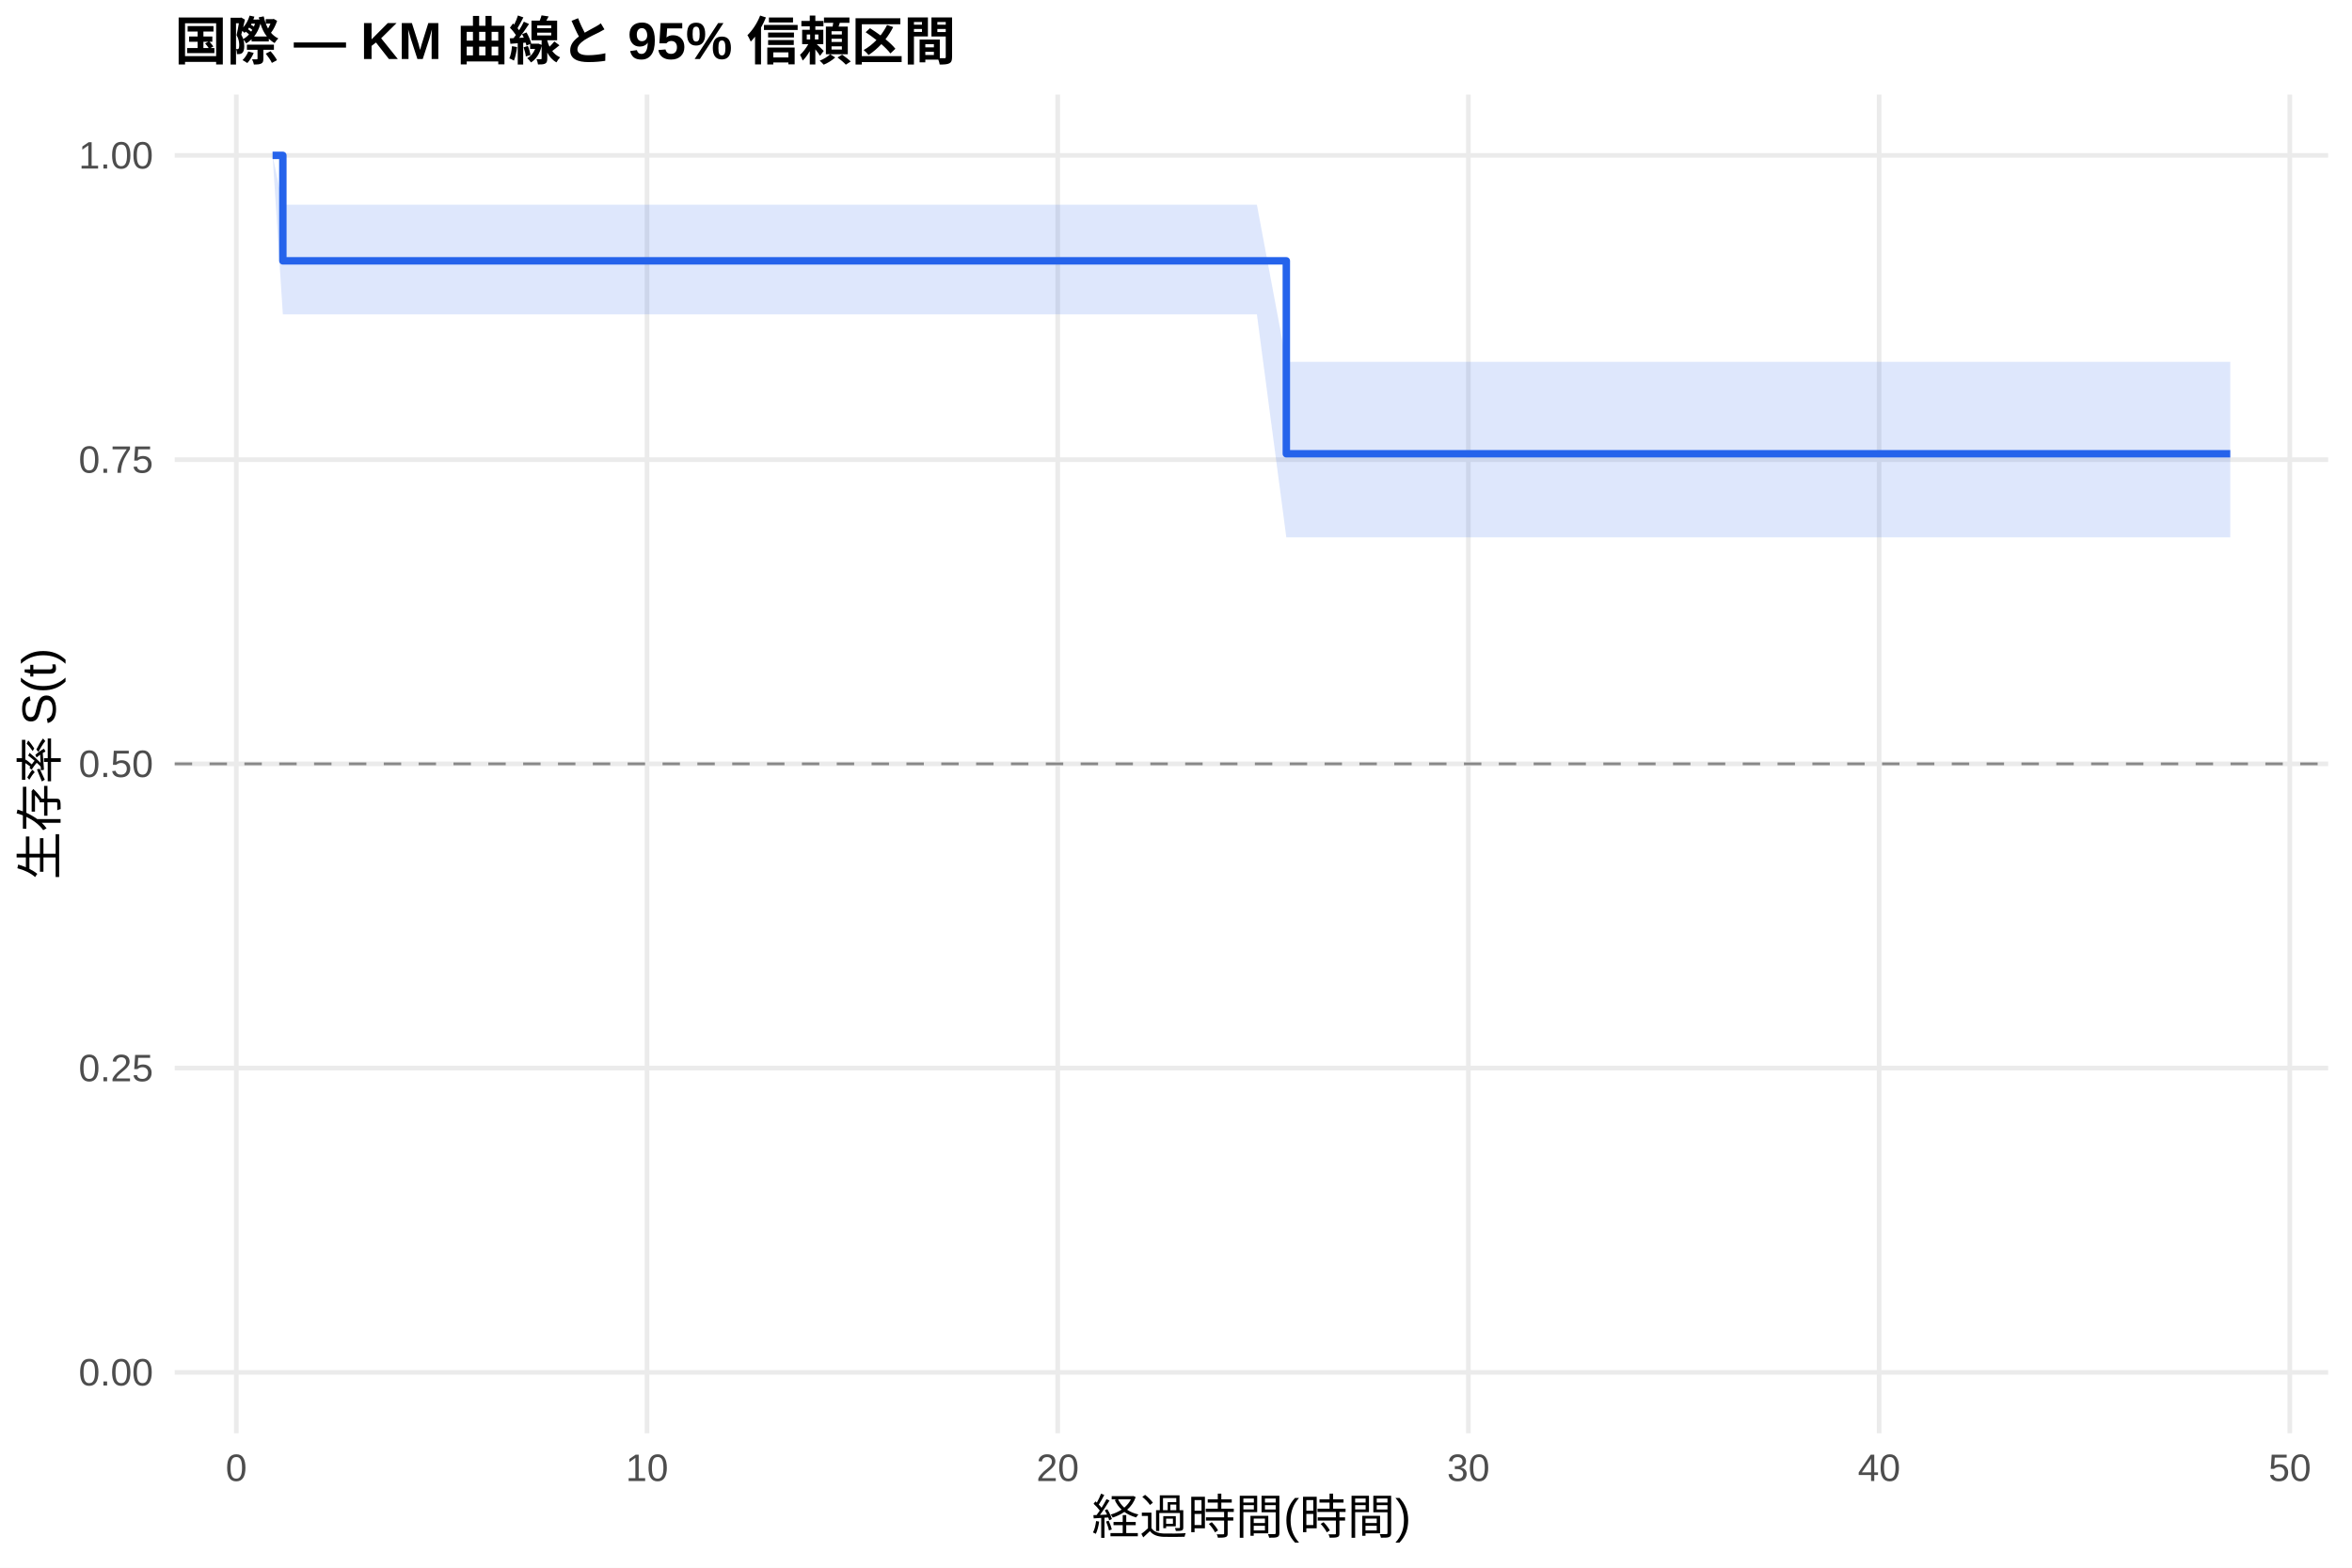
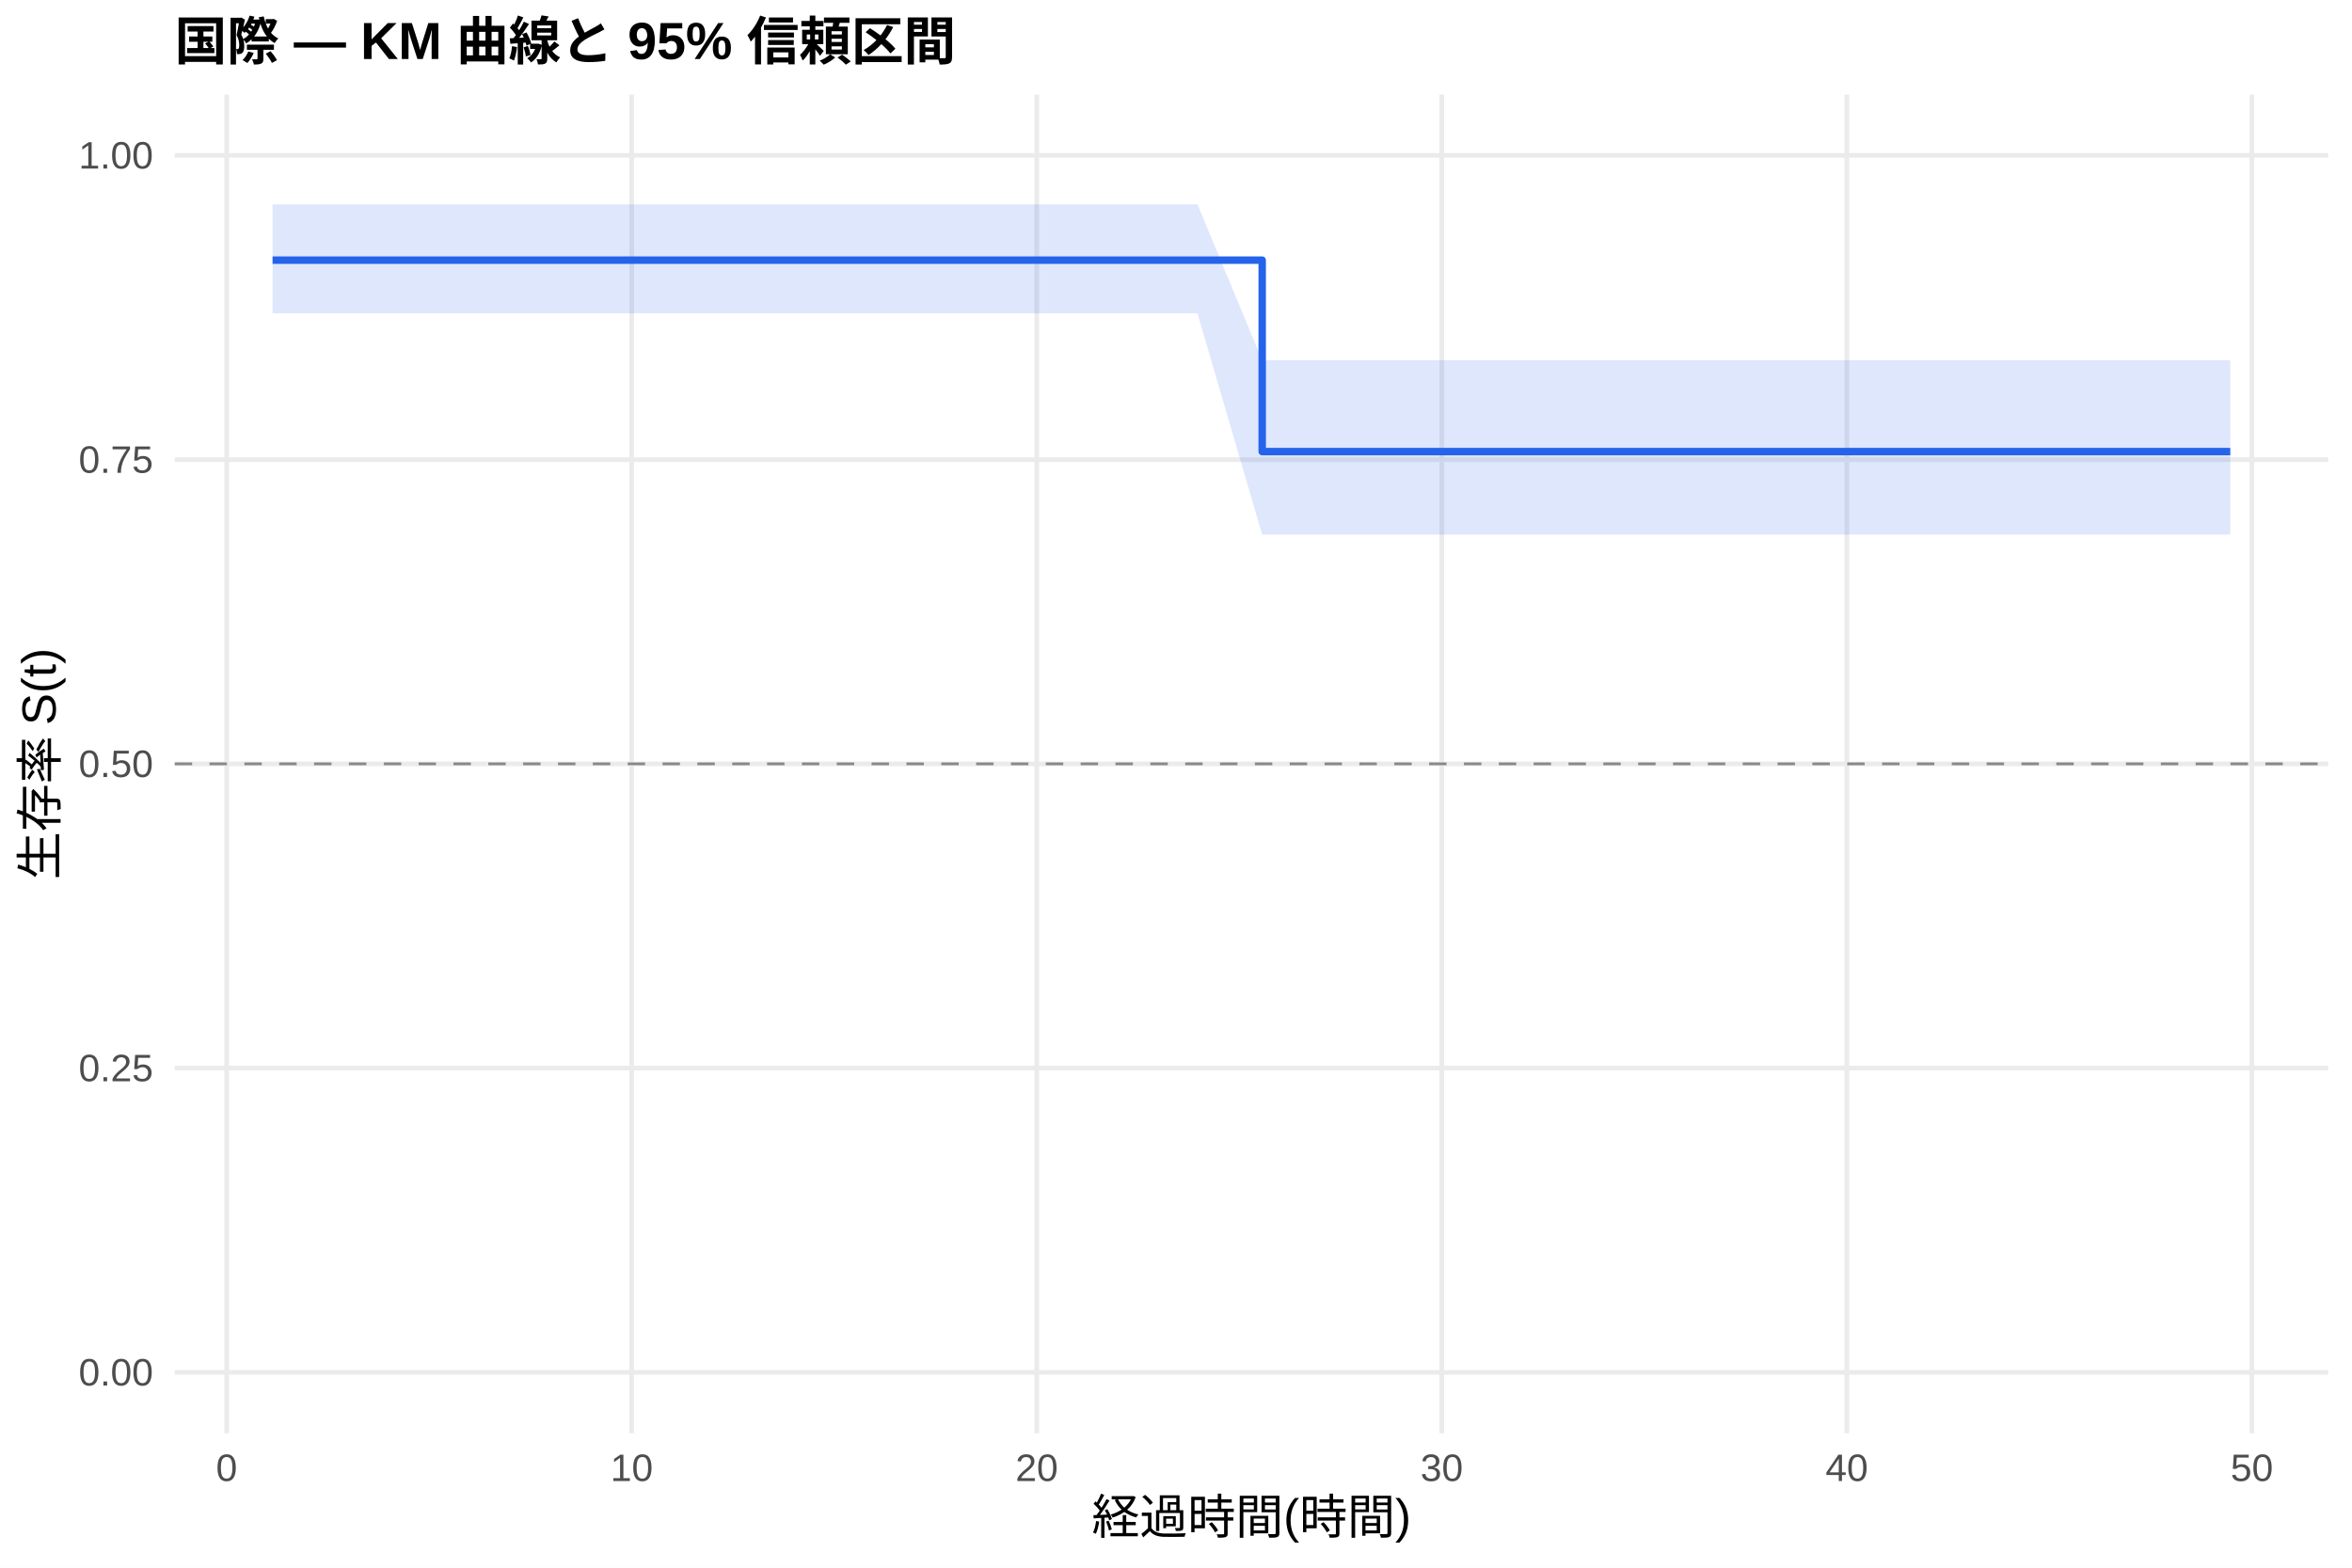
<svg xmlns="http://www.w3.org/2000/svg" width="540.00pt" height="360.00pt" viewBox="0 0 540.00 360.00">
  <g class="svglite">
    <defs>
      <style type="text/css">
    .svglite line, .svglite polyline, .svglite polygon, .svglite path, .svglite rect, .svglite circle {
      fill: none;
      stroke: #000000;
      stroke-linecap: round;
      stroke-linejoin: round;
      stroke-miterlimit: 10.00;
    }
    .svglite text {
      white-space: pre;
    }
    .svglite g.glyphgroup path {
      fill: inherit;
      stroke: none;
    }
  </style>
    </defs>
    <rect width="100%" height="100%" style="stroke: none; fill: #FFFFFF;" />
    <defs>
      <clipPath id="cpMC4wMHw1NDAuMDB8MC4wMHwzNjAuMDA=">
        <rect x="0.00" y="0.00" width="540.00" height="360.00" />
      </clipPath>
    </defs>
    <g clip-path="url(#cpMC4wMHw1NDAuMDB8MC4wMHwzNjAuMDA=)">
      <rect x="0" y="0.00" width="540.00" height="360.00" style="stroke-width: 1.07; stroke: none; fill: #FFFFFF;" />
    </g>
    <defs>
      <clipPath id="cpNDAuMTF8NTM0LjUyfDIxLjcxfDMyOS4xMg==">
        <rect x="40.11" y="21.71" width="494.41" height="307.41" />
      </clipPath>
    </defs>
    <g clip-path="url(#cpNDAuMTF8NTM0LjUyfDIxLjcxfDMyOS4xMg==)">
      <polyline points="40.11,315.14 534.52,315.14 " style="stroke-width: 1.07; stroke: #EBEBEB; stroke-linecap: butt;" />
      <polyline points="40.11,245.28 534.52,245.28 " style="stroke-width: 1.07; stroke: #EBEBEB; stroke-linecap: butt;" />
      <polyline points="40.11,175.41 534.52,175.41 " style="stroke-width: 1.07; stroke: #EBEBEB; stroke-linecap: butt;" />
      <polyline points="40.11,105.55 534.52,105.55 " style="stroke-width: 1.07; stroke: #EBEBEB; stroke-linecap: butt;" />
      <polyline points="40.11,35.68 534.52,35.68 " style="stroke-width: 1.07; stroke: #EBEBEB; stroke-linecap: butt;" />
-       <polyline points="54.25,329.12 54.25,21.71 " style="stroke-width: 1.07; stroke: #EBEBEB; stroke-linecap: butt;" />
-       <polyline points="148.55,329.12 148.55,21.71 " style="stroke-width: 1.07; stroke: #EBEBEB; stroke-linecap: butt;" />
-       <polyline points="242.84,329.12 242.84,21.71 " style="stroke-width: 1.07; stroke: #EBEBEB; stroke-linecap: butt;" />
-       <polyline points="337.13,329.12 337.13,21.71 " style="stroke-width: 1.07; stroke: #EBEBEB; stroke-linecap: butt;" />
-       <polyline points="431.43,329.12 431.43,21.71 " style="stroke-width: 1.07; stroke: #EBEBEB; stroke-linecap: butt;" />
-       <polyline points="525.72,329.12 525.72,21.71 " style="stroke-width: 1.07; stroke: #EBEBEB; stroke-linecap: butt;" />
-       <polygon points="62.58,35.68 64.94,47.00 70.28,47.00 84.43,47.00 93.23,47.00 127.49,47.00 139.90,47.00 148.39,47.00 206.69,47.00 216.12,47.00 225.40,47.00 271.60,47.00 288.57,47.00 295.33,83.09 296.59,83.09 310.57,83.09 328.02,83.09 336.66,83.09 346.09,83.09 353.95,83.09 383.02,83.09 403.30,83.09 433.47,83.09 480.46,83.09 488.32,83.09 512.05,83.09 512.05,123.39 488.32,123.39 480.46,123.39 433.47,123.39 403.30,123.39 383.02,123.39 353.95,123.39 346.09,123.39 336.66,123.39 328.02,123.39 310.57,123.39 296.59,123.39 295.33,123.39 288.57,72.18 271.60,72.18 225.40,72.18 216.12,72.18 206.69,72.18 148.39,72.18 139.90,72.18 127.49,72.18 93.23,72.18 84.43,72.18 70.28,72.18 64.94,72.18 62.58,35.68 " style="stroke-width: 0.00; stroke: none; stroke-linecap: butt; fill: #2563EB; fill-opacity: 0.15;" />
-       <polyline points="62.58,35.68 64.94,47.00 70.28,47.00 84.43,47.00 93.23,47.00 127.49,47.00 139.90,47.00 148.39,47.00 206.69,47.00 216.12,47.00 225.40,47.00 271.60,47.00 288.57,47.00 295.33,83.09 296.59,83.09 310.57,83.09 328.02,83.09 336.66,83.09 346.09,83.09 353.95,83.09 383.02,83.09 403.30,83.09 433.47,83.09 480.46,83.09 488.32,83.09 512.05,83.09 " style="stroke-width: 1.07; stroke: none; stroke-linecap: butt;" />
-       <polyline points="512.05,123.39 488.32,123.39 480.46,123.39 433.47,123.39 403.30,123.39 383.02,123.39 353.95,123.39 346.09,123.39 336.66,123.39 328.02,123.39 310.57,123.39 296.59,123.39 295.33,123.39 288.57,72.18 271.60,72.18 225.40,72.18 216.12,72.18 206.69,72.18 148.39,72.18 139.90,72.18 127.49,72.18 93.23,72.18 84.43,72.18 70.28,72.18 64.94,72.18 62.58,35.68 " style="stroke-width: 1.07; stroke: none; stroke-linecap: butt;" />
-       <polyline points="62.58,35.68 64.94,35.68 64.94,59.90 70.28,59.90 70.28,59.90 84.43,59.90 84.43,59.90 93.23,59.90 93.23,59.90 127.49,59.90 127.49,59.90 139.90,59.90 139.90,59.90 148.39,59.90 148.39,59.90 206.69,59.90 206.69,59.90 216.12,59.90 216.12,59.90 225.40,59.90 225.40,59.90 271.60,59.90 271.60,59.90 288.57,59.90 288.57,59.90 295.33,59.90 295.33,104.20 296.59,104.20 296.59,104.20 310.57,104.20 310.57,104.20 328.02,104.20 328.02,104.20 336.66,104.20 336.66,104.20 346.09,104.20 346.09,104.20 353.95,104.20 353.95,104.20 383.02,104.20 383.02,104.20 403.30,104.20 403.30,104.20 433.47,104.20 433.47,104.20 480.46,104.20 480.46,104.20 488.32,104.20 488.32,104.20 512.05,104.20 512.05,104.20 " style="stroke-width: 1.71; stroke: #2563EB; stroke-linecap: butt;" />
+       <polyline points="52.04,329.12 52.04,21.71 " style="stroke-width: 1.07; stroke: #EBEBEB; stroke-linecap: butt;" />
+       <polyline points="145.04,329.12 145.04,21.71 " style="stroke-width: 1.07; stroke: #EBEBEB; stroke-linecap: butt;" />
+       <polyline points="238.03,329.12 238.03,21.71 " style="stroke-width: 1.07; stroke: #EBEBEB; stroke-linecap: butt;" />
+       <polyline points="331.02,329.12 331.02,21.71 " style="stroke-width: 1.07; stroke: #EBEBEB; stroke-linecap: butt;" />
+       <polyline points="424.01,329.12 424.01,21.71 " style="stroke-width: 1.07; stroke: #EBEBEB; stroke-linecap: butt;" />
+       <polyline points="517.01,329.12 517.01,21.71 " style="stroke-width: 1.07; stroke: #EBEBEB; stroke-linecap: butt;" />
+       <polygon points="62.58,46.93 68.78,46.93 76.38,46.93 90.33,46.93 99.01,46.93 132.79,46.93 145.04,46.93 153.41,46.93 210.91,46.93 220.21,46.93 229.35,46.93 274.92,46.93 289.79,82.73 291.65,82.73 299.56,82.73 313.35,82.73 330.56,82.73 339.08,82.73 348.38,82.73 356.13,82.73 384.80,82.73 404.80,82.73 434.55,82.73 480.89,82.73 488.64,82.73 512.05,82.73 512.05,122.78 488.64,122.78 480.89,122.78 434.55,122.78 404.80,122.78 384.80,122.78 356.13,122.78 348.38,122.78 339.08,122.78 330.56,122.78 313.35,122.78 299.56,122.78 291.65,122.78 289.79,122.78 274.92,71.94 229.35,71.94 220.21,71.94 210.91,71.94 153.41,71.94 145.04,71.94 132.79,71.94 99.01,71.94 90.33,71.94 76.38,71.94 68.78,71.94 62.58,71.94 " style="stroke-width: 0.00; stroke: none; stroke-linecap: butt; fill: #2563EB; fill-opacity: 0.15;" />
+       <polyline points="62.58,46.93 68.78,46.93 76.38,46.93 90.33,46.93 99.01,46.93 132.79,46.93 145.04,46.93 153.41,46.93 210.91,46.93 220.21,46.93 229.35,46.93 274.92,46.93 289.79,82.73 291.65,82.73 299.56,82.73 313.35,82.73 330.56,82.73 339.08,82.73 348.38,82.73 356.13,82.73 384.80,82.73 404.80,82.73 434.55,82.73 480.89,82.73 488.64,82.73 512.05,82.73 " style="stroke-width: 1.07; stroke: none; stroke-linecap: butt;" />
+       <polyline points="512.05,122.78 488.64,122.78 480.89,122.78 434.55,122.78 404.80,122.78 384.80,122.78 356.13,122.78 348.38,122.78 339.08,122.78 330.56,122.78 313.35,122.78 299.56,122.78 291.65,122.78 289.79,122.78 274.92,71.94 229.35,71.94 220.21,71.94 210.91,71.94 153.41,71.94 145.04,71.94 132.79,71.94 99.01,71.94 90.33,71.94 76.38,71.94 68.78,71.94 62.58,71.94 " style="stroke-width: 1.07; stroke: none; stroke-linecap: butt;" />
+       <polyline points="62.58,59.74 68.78,59.74 68.78,59.74 76.38,59.74 76.38,59.74 90.33,59.74 90.33,59.74 99.01,59.74 99.01,59.74 132.79,59.74 132.79,59.74 145.04,59.74 145.04,59.74 153.41,59.74 153.41,59.74 210.91,59.74 210.91,59.74 220.21,59.74 220.21,59.74 229.35,59.74 229.35,59.74 274.92,59.74 274.92,59.74 289.79,59.74 289.79,103.70 291.65,103.70 291.65,103.70 299.56,103.70 299.56,103.70 313.35,103.70 313.35,103.70 330.56,103.70 330.56,103.70 339.08,103.70 339.08,103.70 348.38,103.70 348.38,103.70 356.13,103.70 356.13,103.70 384.80,103.70 384.80,103.70 404.80,103.70 404.80,103.70 434.55,103.70 434.55,103.70 480.89,103.70 480.89,103.70 488.64,103.70 488.64,103.70 512.05,103.70 512.05,103.70 " style="stroke-width: 1.71; stroke: #2563EB; stroke-linecap: butt;" />
      <line x1="40.11" y1="175.41" x2="534.52" y2="175.41" style="stroke-width: 0.64; stroke: #888888; stroke-dasharray: 4.00,4.00; stroke-linecap: butt;" />
    </g>
    <g clip-path="url(#cpMC4wMHw1NDAuMDB8MC4wMHwzNjAuMDA=)">
      <text x="35.18" y="318.17" text-anchor="end" style="font-size: 8.80px;fill: #4D4D4D; font-family: &quot;Liberation Sans&quot;;" textLength="17.11px" lengthAdjust="spacingAndGlyphs">0.00</text>
      <text x="35.18" y="248.30" text-anchor="end" style="font-size: 8.80px;fill: #4D4D4D; font-family: &quot;Liberation Sans&quot;;" textLength="17.11px" lengthAdjust="spacingAndGlyphs">0.25</text>
      <text x="35.18" y="178.44" text-anchor="end" style="font-size: 8.80px;fill: #4D4D4D; font-family: &quot;Liberation Sans&quot;;" textLength="17.11px" lengthAdjust="spacingAndGlyphs">0.50</text>
      <text x="35.18" y="108.57" text-anchor="end" style="font-size: 8.80px;fill: #4D4D4D; font-family: &quot;Liberation Sans&quot;;" textLength="17.11px" lengthAdjust="spacingAndGlyphs">0.75</text>
      <text x="35.18" y="38.71" text-anchor="end" style="font-size: 8.80px;fill: #4D4D4D; font-family: &quot;Liberation Sans&quot;;" textLength="17.11px" lengthAdjust="spacingAndGlyphs">1.00</text>
-       <text x="54.25" y="340.10" text-anchor="middle" style="font-size: 8.80px;fill: #4D4D4D; font-family: &quot;Liberation Sans&quot;;" textLength="4.89px" lengthAdjust="spacingAndGlyphs">0</text>
-       <text x="148.55" y="340.10" text-anchor="middle" style="font-size: 8.80px;fill: #4D4D4D; font-family: &quot;Liberation Sans&quot;;" textLength="9.78px" lengthAdjust="spacingAndGlyphs">10</text>
-       <text x="242.84" y="340.10" text-anchor="middle" style="font-size: 8.80px;fill: #4D4D4D; font-family: &quot;Liberation Sans&quot;;" textLength="9.78px" lengthAdjust="spacingAndGlyphs">20</text>
-       <text x="337.13" y="340.10" text-anchor="middle" style="font-size: 8.80px;fill: #4D4D4D; font-family: &quot;Liberation Sans&quot;;" textLength="9.78px" lengthAdjust="spacingAndGlyphs">30</text>
-       <text x="431.43" y="340.10" text-anchor="middle" style="font-size: 8.80px;fill: #4D4D4D; font-family: &quot;Liberation Sans&quot;;" textLength="9.78px" lengthAdjust="spacingAndGlyphs">40</text>
-       <text x="525.72" y="340.10" text-anchor="middle" style="font-size: 8.80px;fill: #4D4D4D; font-family: &quot;Liberation Sans&quot;;" textLength="9.78px" lengthAdjust="spacingAndGlyphs">50</text>
+       <text x="52.04" y="340.10" text-anchor="middle" style="font-size: 8.80px;fill: #4D4D4D; font-family: &quot;Liberation Sans&quot;;" textLength="4.89px" lengthAdjust="spacingAndGlyphs">0</text>
+       <text x="145.04" y="340.10" text-anchor="middle" style="font-size: 8.80px;fill: #4D4D4D; font-family: &quot;Liberation Sans&quot;;" textLength="9.78px" lengthAdjust="spacingAndGlyphs">10</text>
+       <text x="238.03" y="340.10" text-anchor="middle" style="font-size: 8.80px;fill: #4D4D4D; font-family: &quot;Liberation Sans&quot;;" textLength="9.78px" lengthAdjust="spacingAndGlyphs">20</text>
+       <text x="331.02" y="340.10" text-anchor="middle" style="font-size: 8.80px;fill: #4D4D4D; font-family: &quot;Liberation Sans&quot;;" textLength="9.78px" lengthAdjust="spacingAndGlyphs">30</text>
+       <text x="424.01" y="340.10" text-anchor="middle" style="font-size: 8.80px;fill: #4D4D4D; font-family: &quot;Liberation Sans&quot;;" textLength="9.78px" lengthAdjust="spacingAndGlyphs">40</text>
+       <text x="517.01" y="340.10" text-anchor="middle" style="font-size: 8.80px;fill: #4D4D4D; font-family: &quot;Liberation Sans&quot;;" textLength="9.78px" lengthAdjust="spacingAndGlyphs">50</text>
      <text x="287.32" y="352.24" text-anchor="middle" style="font-size: 11.00px; font-family: &quot;Liberation Sans&quot;;" textLength="73.31px" lengthAdjust="spacingAndGlyphs">経過時間(時間)</text>
      <text transform="translate(13.05,175.41) rotate(-90)" text-anchor="middle" style="font-size: 11.00px; font-family: &quot;Liberation Sans&quot;;" textLength="53.78px" lengthAdjust="spacingAndGlyphs">生存率 S(t)</text>
      <text x="40.11" y="13.74" style="font-size: 12.00px; font-weight: bold; font-family: &quot;Liberation Sans&quot;;" textLength="179.33px" lengthAdjust="spacingAndGlyphs">国際 — KM 曲線と 95% 信頼区間</text>
    </g>
  </g>
</svg>
